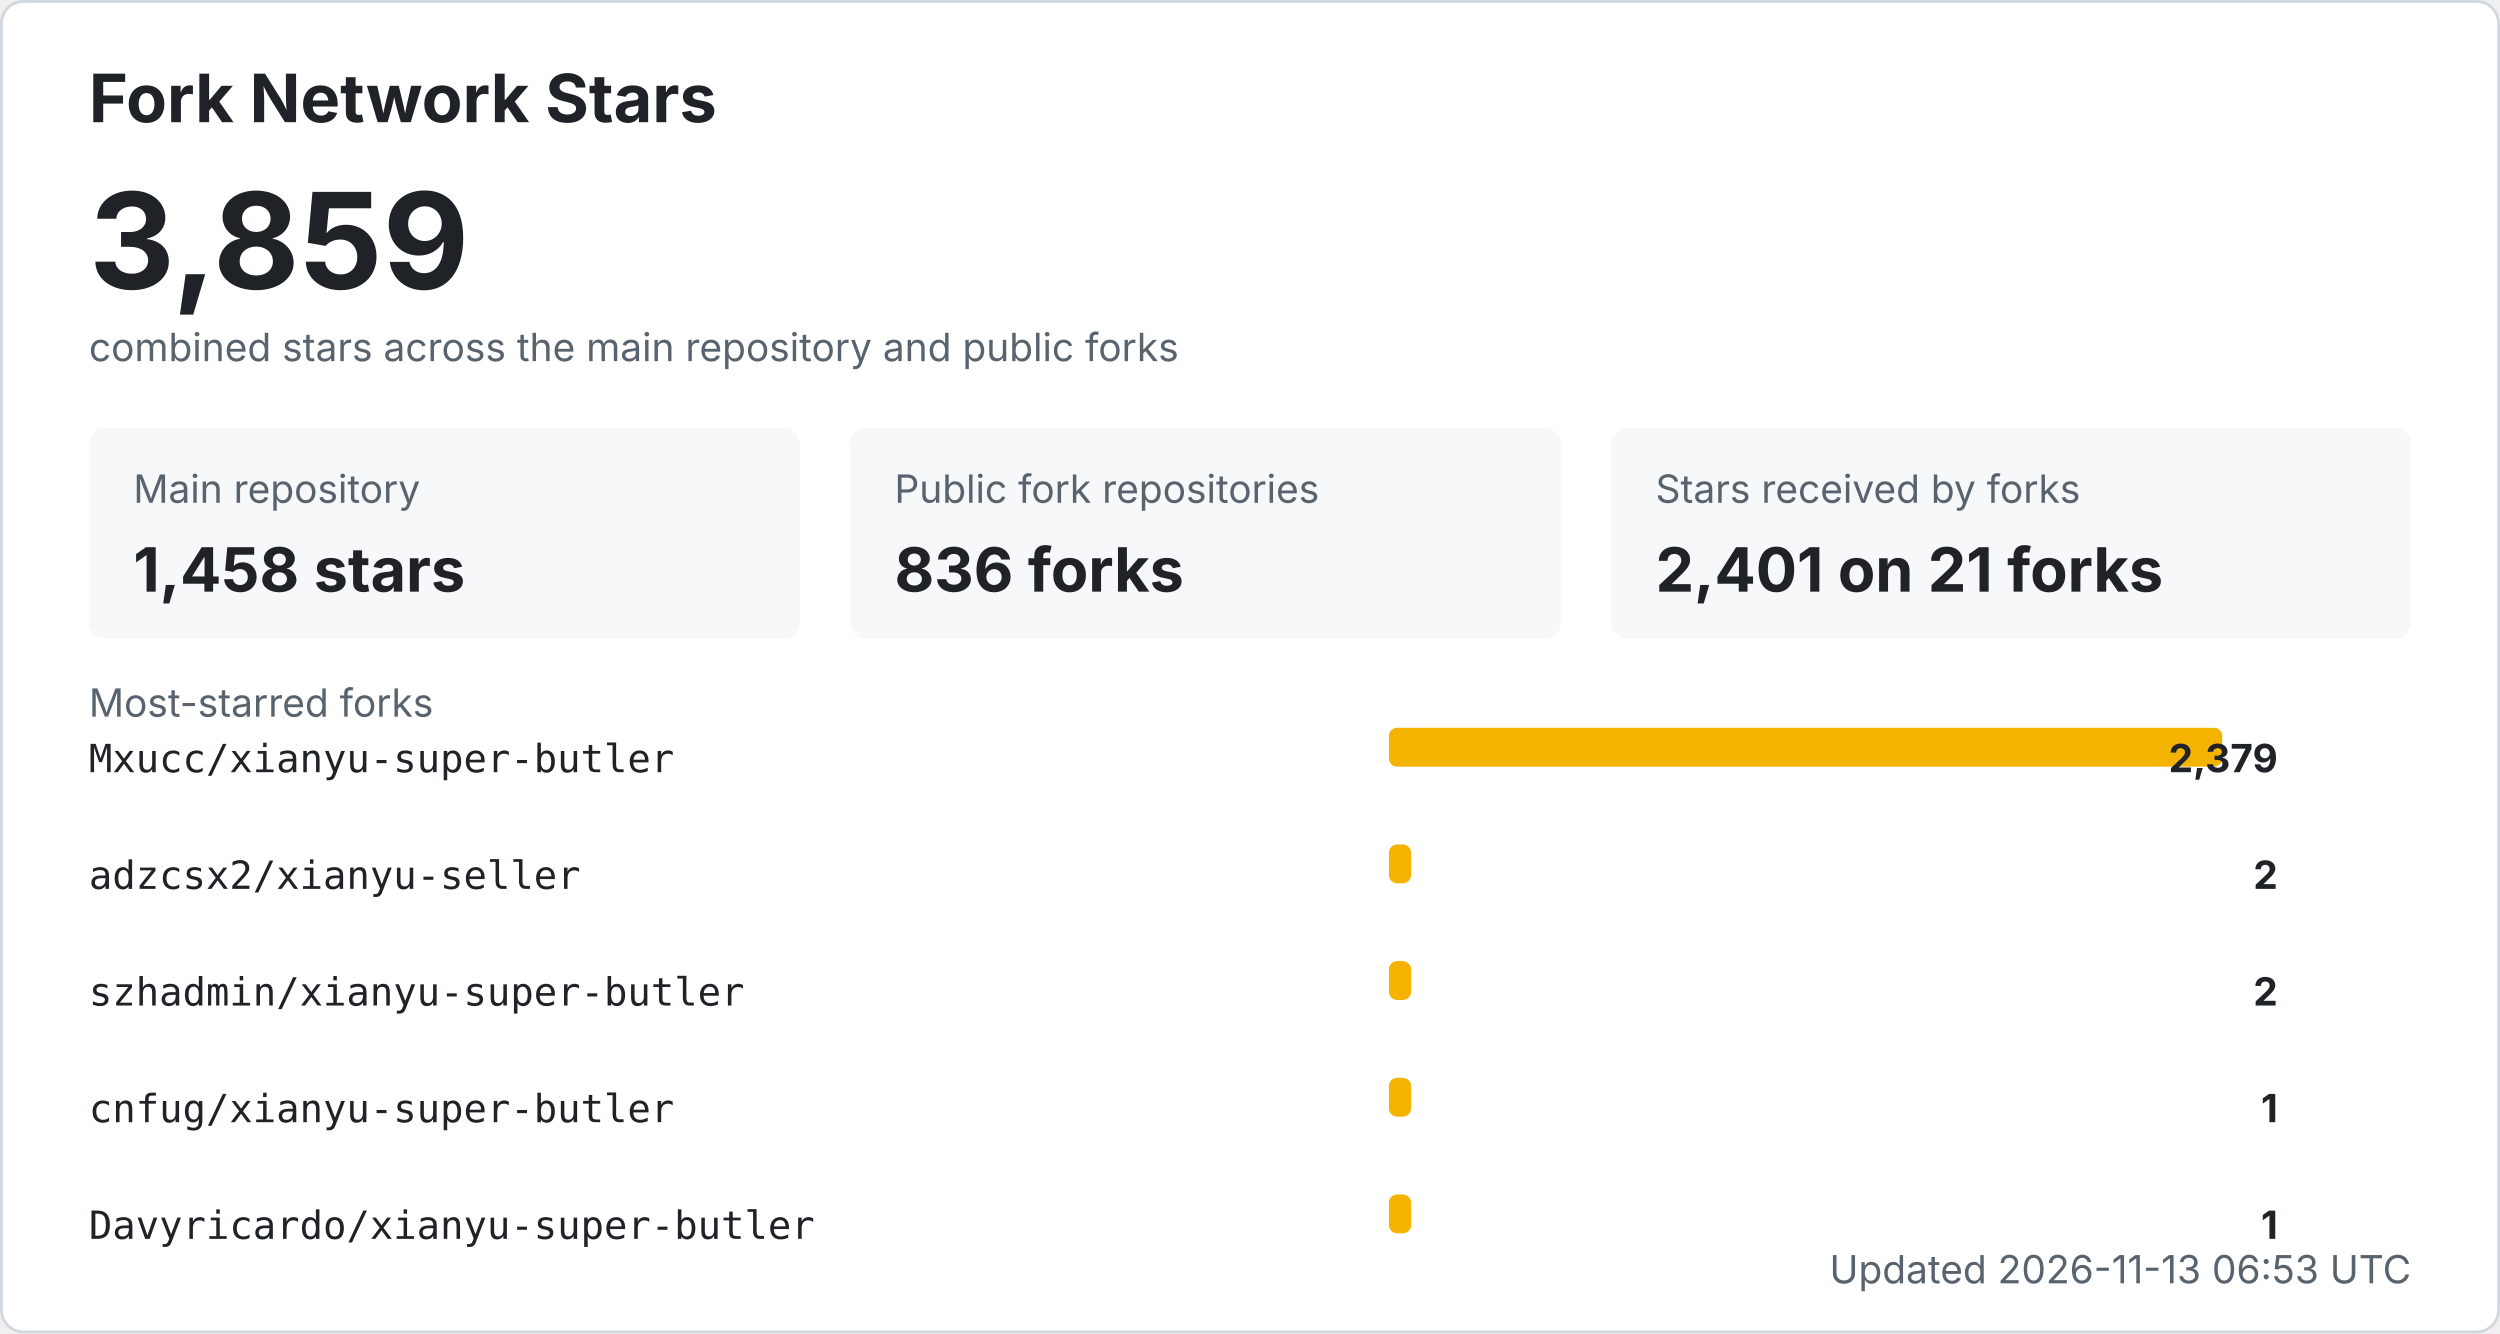
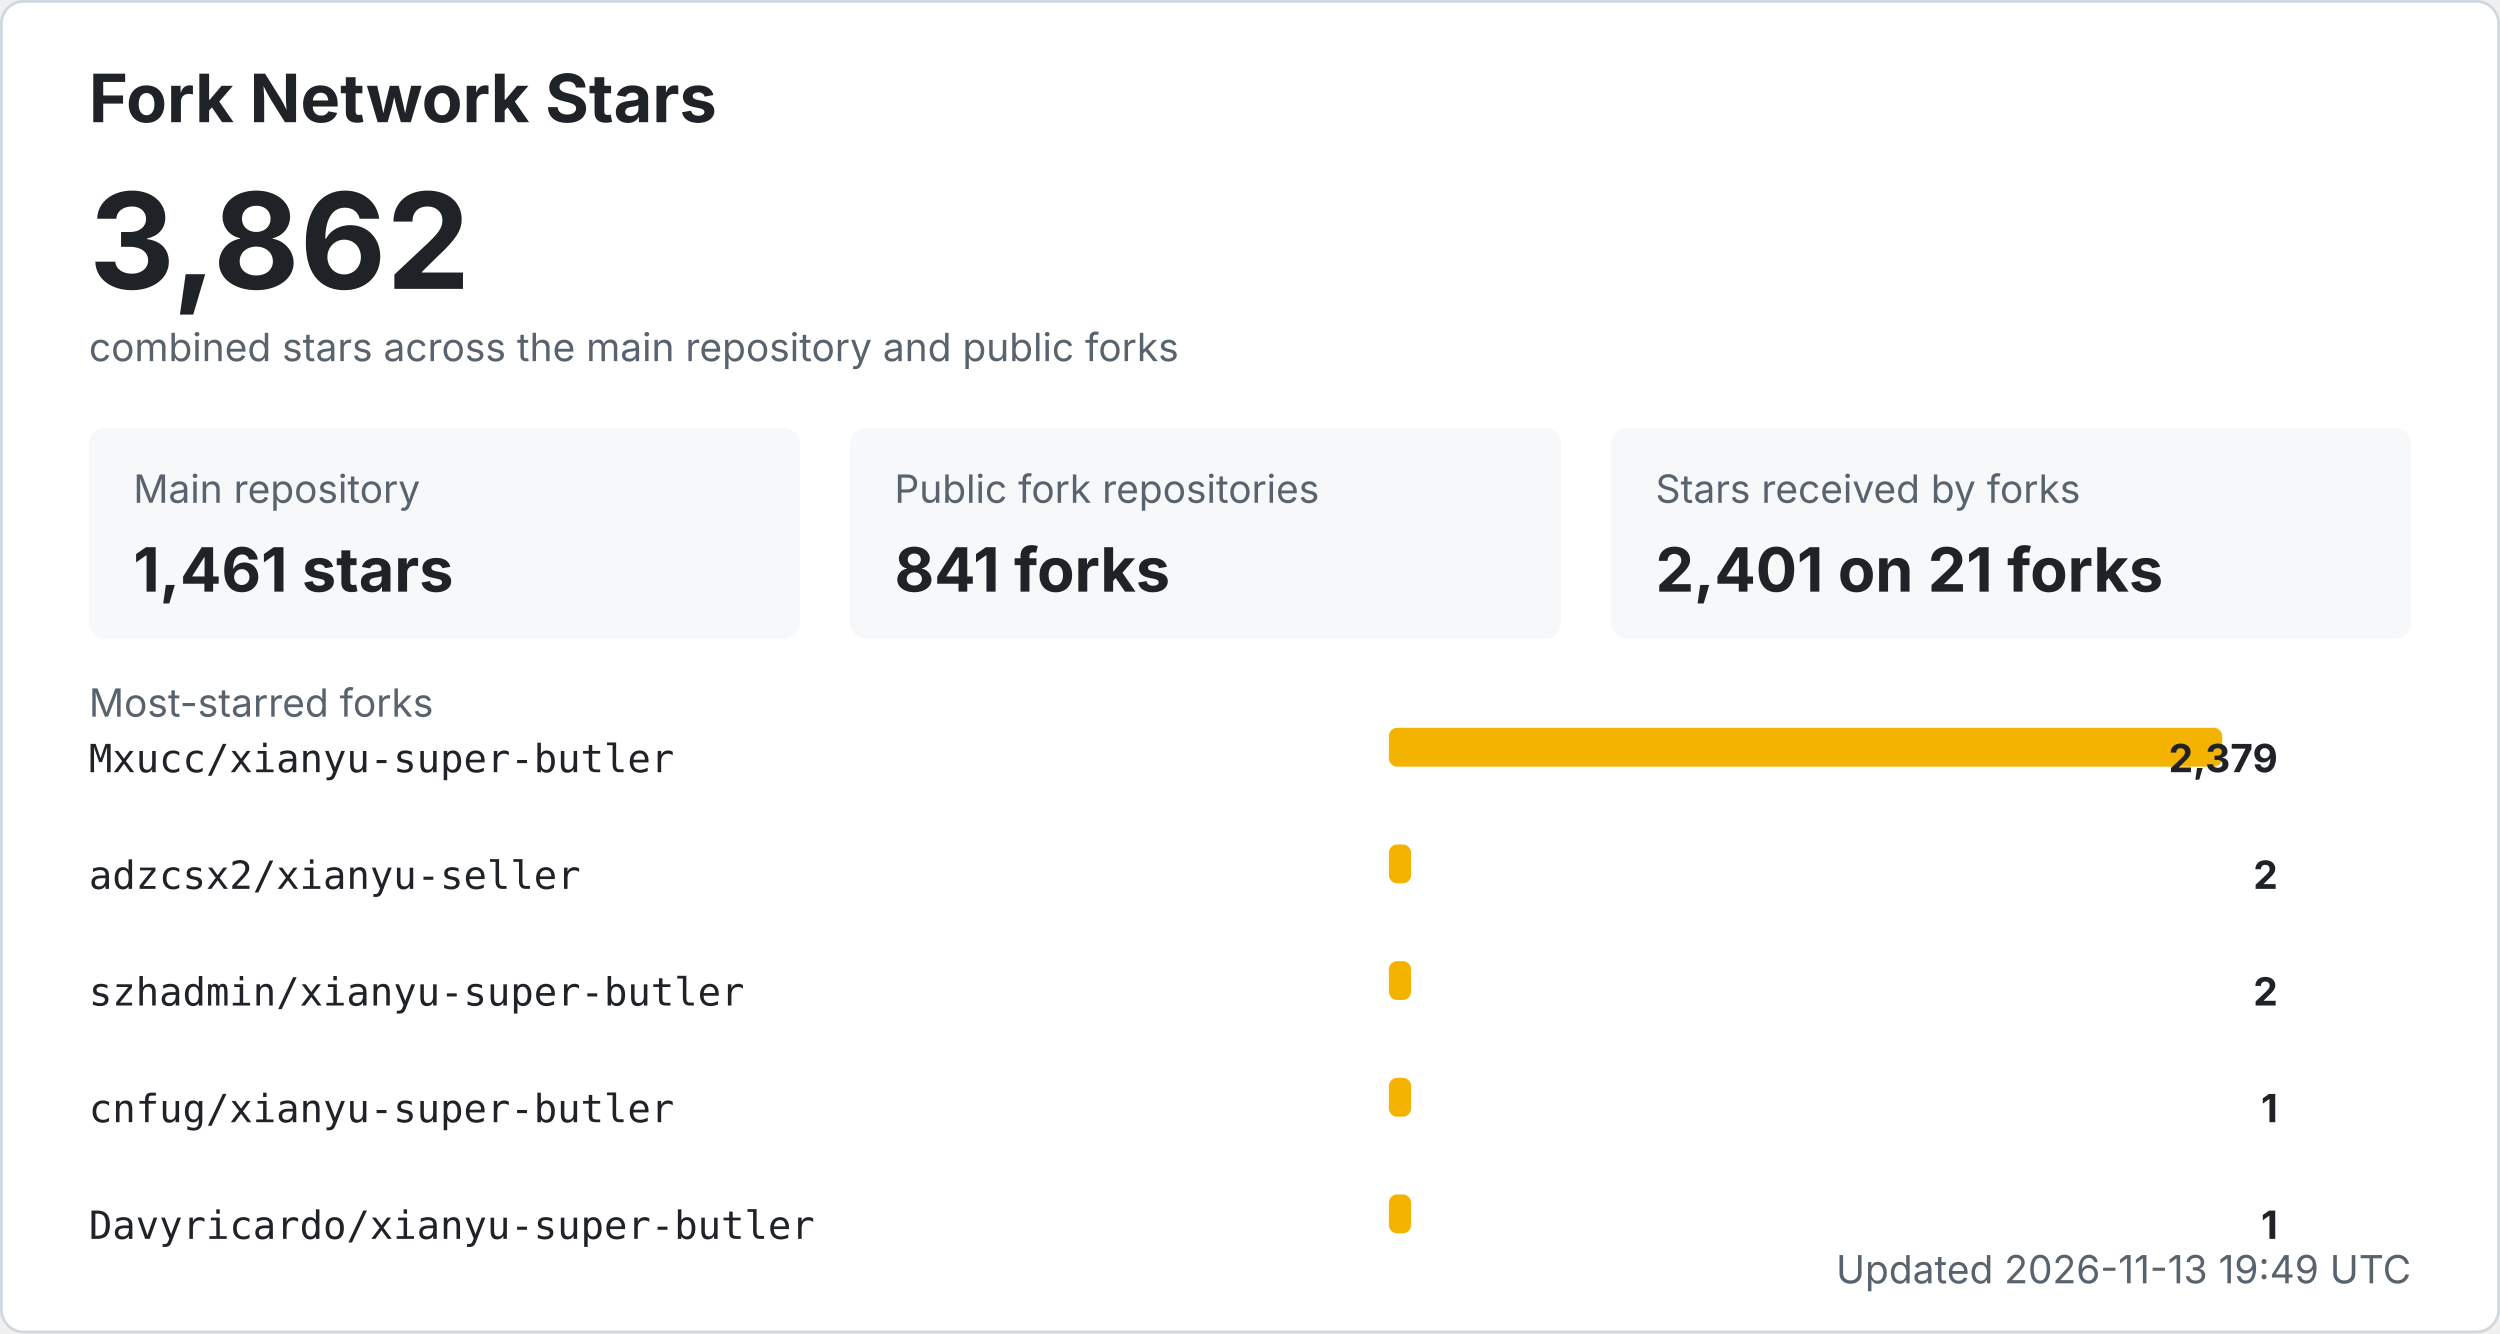
<svg xmlns="http://www.w3.org/2000/svg" width="900" height="480" viewBox="0 0 900 480" role="img" aria-labelledby="title desc">
  <style>
    .bg { fill: #ffffff; stroke: #d0d7de; }
    .title { fill: #1f2328; font: 700 24px -apple-system, BlinkMacSystemFont, "Segoe UI", sans-serif; }
    .total { fill: #1f2328; font: 700 48px -apple-system, BlinkMacSystemFont, "Segoe UI", sans-serif; }
    .label { fill: #59636e; font: 14px -apple-system, BlinkMacSystemFont, "Segoe UI", sans-serif; }
    .metric { fill: #1f2328; font: 700 22px -apple-system, BlinkMacSystemFont, "Segoe UI", sans-serif; }
    .repo { fill: #1f2328; font: 14px ui-monospace, SFMono-Regular, Consolas, monospace; }
    .count { fill: #1f2328; font: 700 14px -apple-system, BlinkMacSystemFont, "Segoe UI", sans-serif; }
    .muted { fill: #59636e; font: 14px -apple-system, BlinkMacSystemFont, "Segoe UI", sans-serif; }
    .card { fill: #f6f8fa; }
    .bar { fill: #f5b301; }
    @media (prefers-color-scheme: dark) {
      .bg { fill: #0d1117; stroke: #30363d; }
      .title, .total, .metric, .repo, .count { fill: #f0f6fc; }
      .label, .muted { fill: #8b949e; }
      .card { fill: #161b22; }
    }
  </style>
  <rect x="0.5" y="0.5" width="899" height="479" rx="8" class="bg" />
  <text x="32" y="44" class="title">Fork Network Stars</text>
-   <text x="32" y="104" class="total">3,859</text>
+   <text x="32" y="104" class="total">3,862</text>
  <text x="32" y="130" class="label">combined stars across the main repository and public forks</text>
  <rect x="32" y="154" width="256" height="76" rx="6" class="card" />
  <text x="48" y="181" class="label">Main repository</text>
-   <text x="48" y="213" class="metric">1,458 stars</text>
+   <text x="48" y="213" class="metric">1,461 stars</text>
  <rect x="306" y="154" width="256" height="76" rx="6" class="card" />
  <text x="322" y="181" class="label">Public fork repositories</text>
-   <text x="322" y="213" class="metric">836 forks</text>
+   <text x="322" y="213" class="metric">841 forks</text>
  <rect x="580" y="154" width="288" height="76" rx="6" class="card" />
  <text x="596" y="181" class="label">Stars received by forks</text>
  <text x="596" y="213" class="metric">2,401 on 21 forks</text>
  <text x="32" y="258" class="label">Most-starred forks</text>
  <text x="32" y="278" class="repo">Mxucc/xianyu-super-butler</text>
  <rect x="500" y="262" width="300" height="14" rx="3" class="bar" />
  <text x="820" y="278" text-anchor="end" class="count">2,379</text>
  <text x="32" y="320" class="repo">adzcsx2/xianyu-seller</text>
  <rect x="500" y="304" width="8" height="14" rx="3" class="bar" />
  <text x="820" y="320" text-anchor="end" class="count">2</text>
  <text x="32" y="362" class="repo">szhadmin/xianyu-super-butler</text>
  <rect x="500" y="346" width="8" height="14" rx="3" class="bar" />
  <text x="820" y="362" text-anchor="end" class="count">2</text>
  <text x="32" y="404" class="repo">cnfug/xianyu-super-butler</text>
  <rect x="500" y="388" width="8" height="14" rx="3" class="bar" />
  <text x="820" y="404" text-anchor="end" class="count">1</text>
  <text x="32" y="446" class="repo">Davyricardo/xianyu-super-butler</text>
  <rect x="500" y="430" width="8" height="14" rx="3" class="bar" />
  <text x="820" y="446" text-anchor="end" class="count">1</text>
-   <text x="868" y="462" text-anchor="end" class="label">Updated 2026-11-13 06:53 UTC</text>
+   <text x="868" y="462" text-anchor="end" class="label">Updated 2026-11-13 19:49 UTC</text>
</svg>
